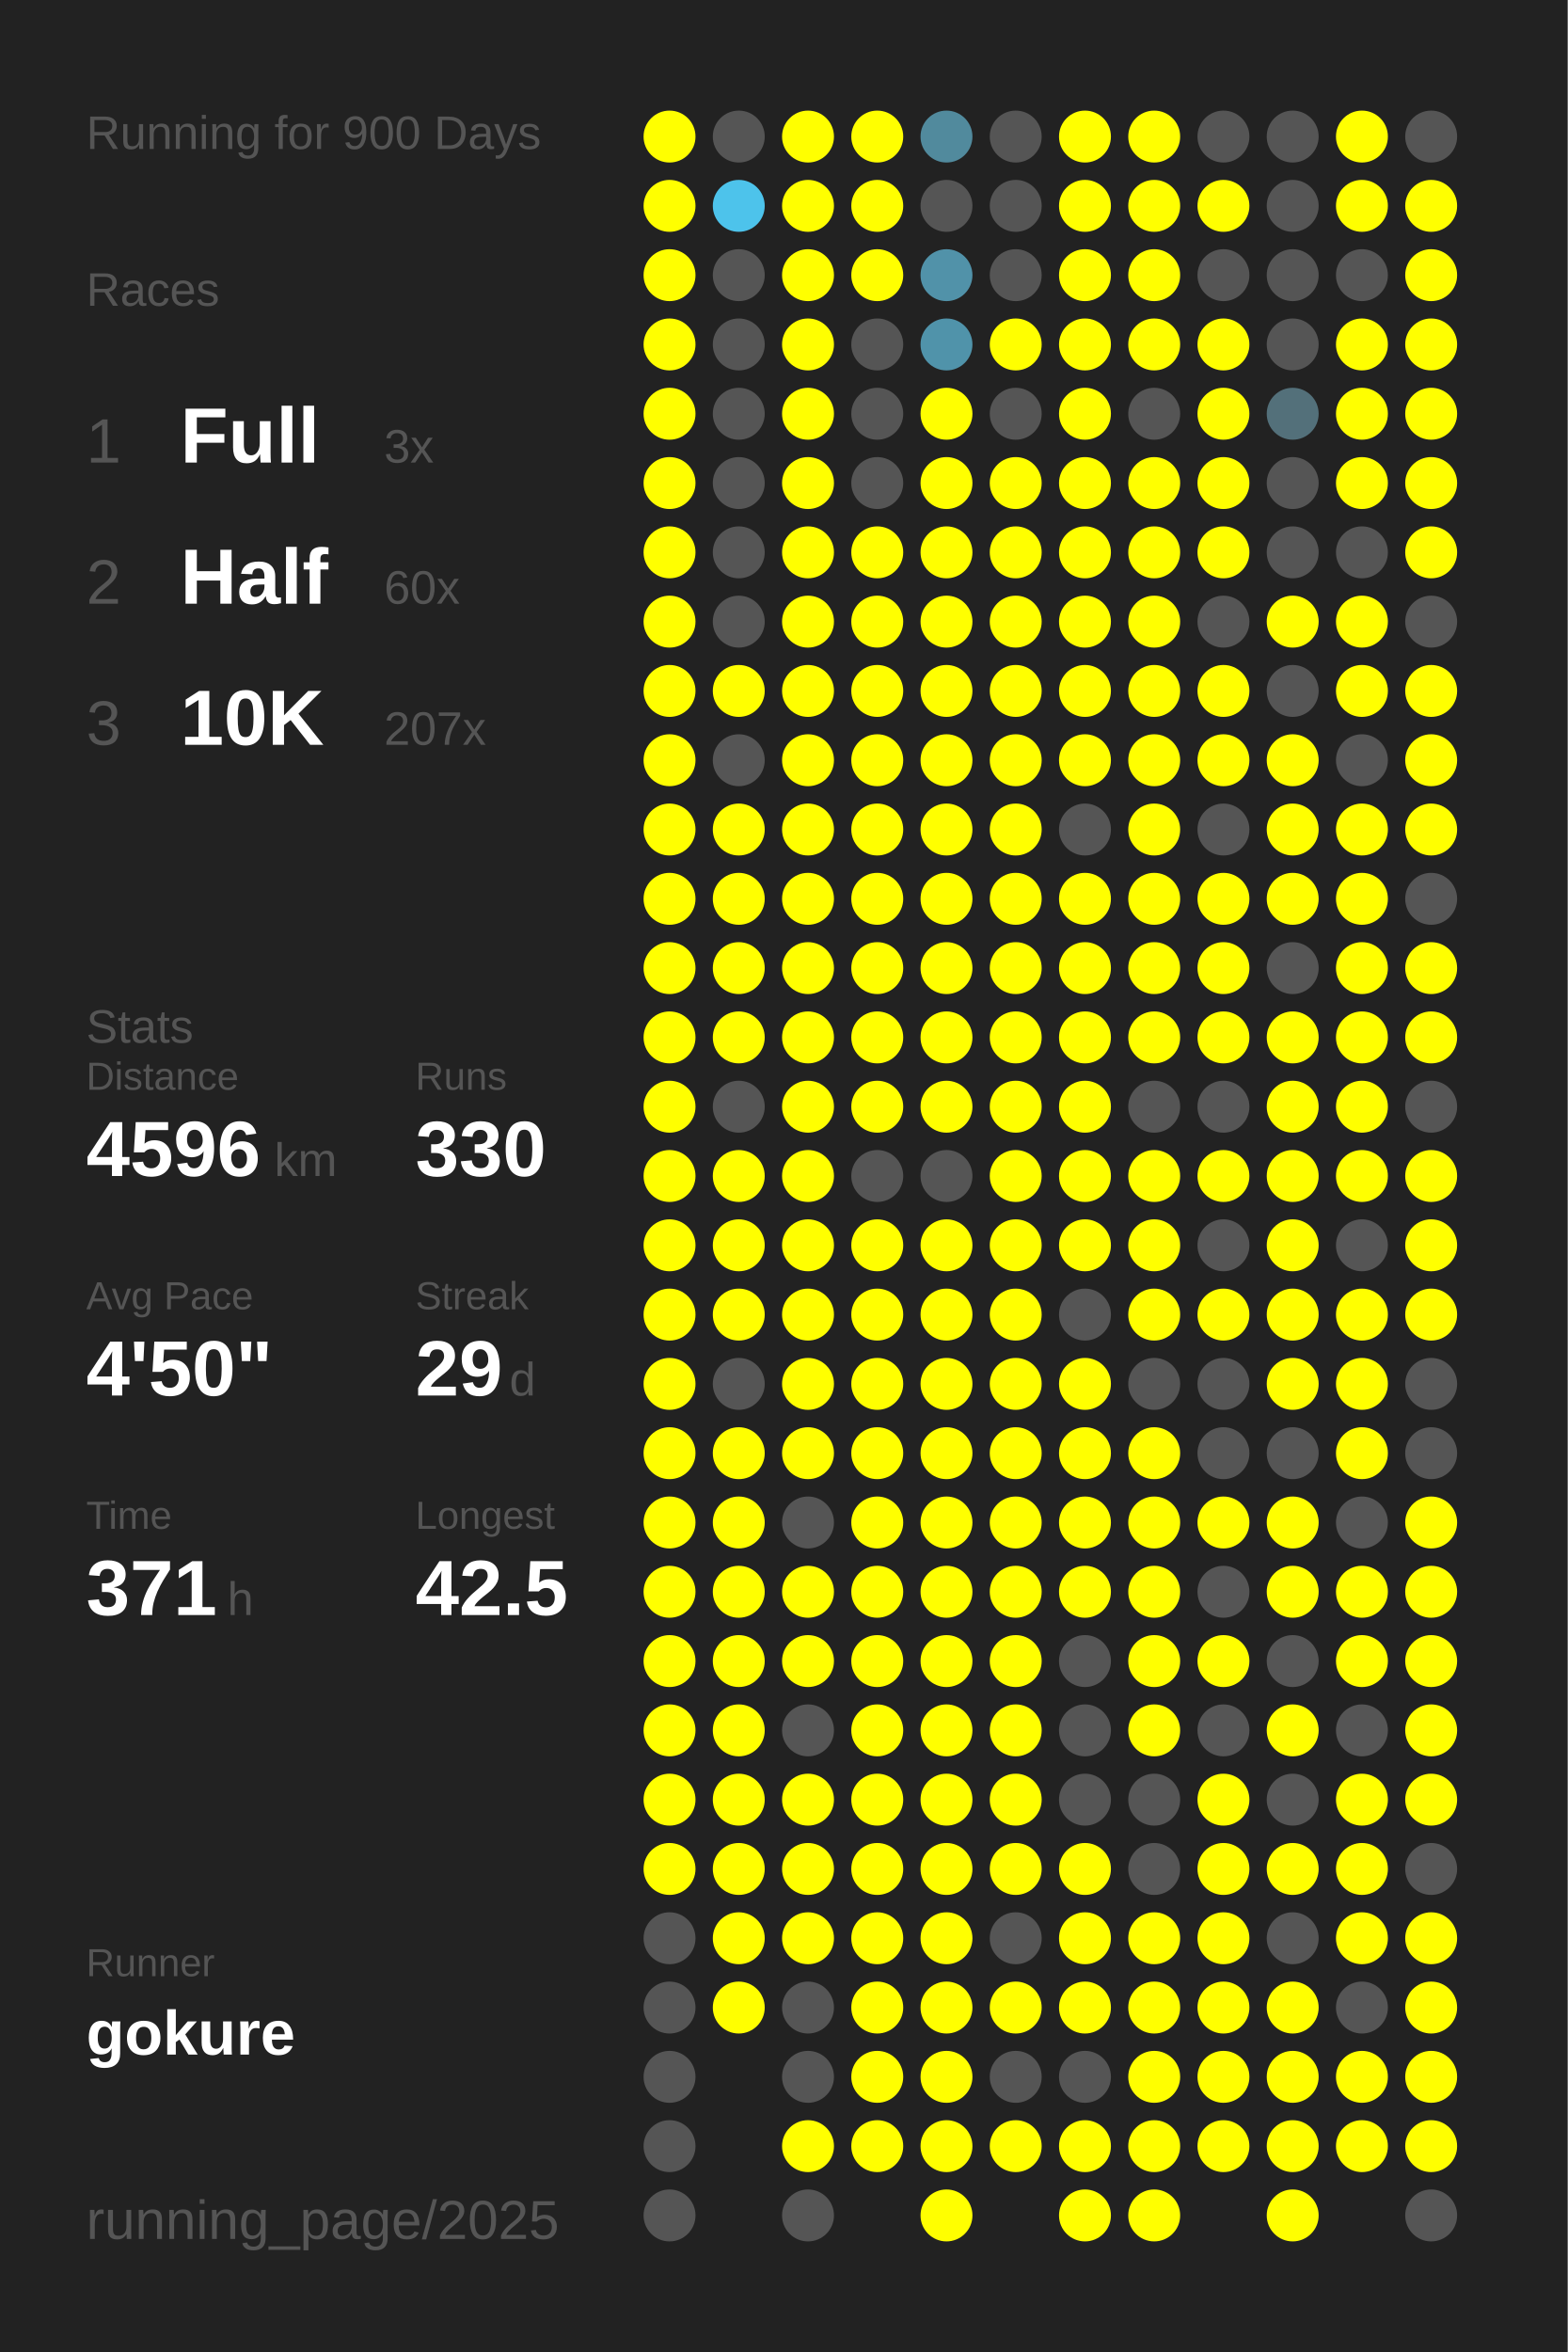
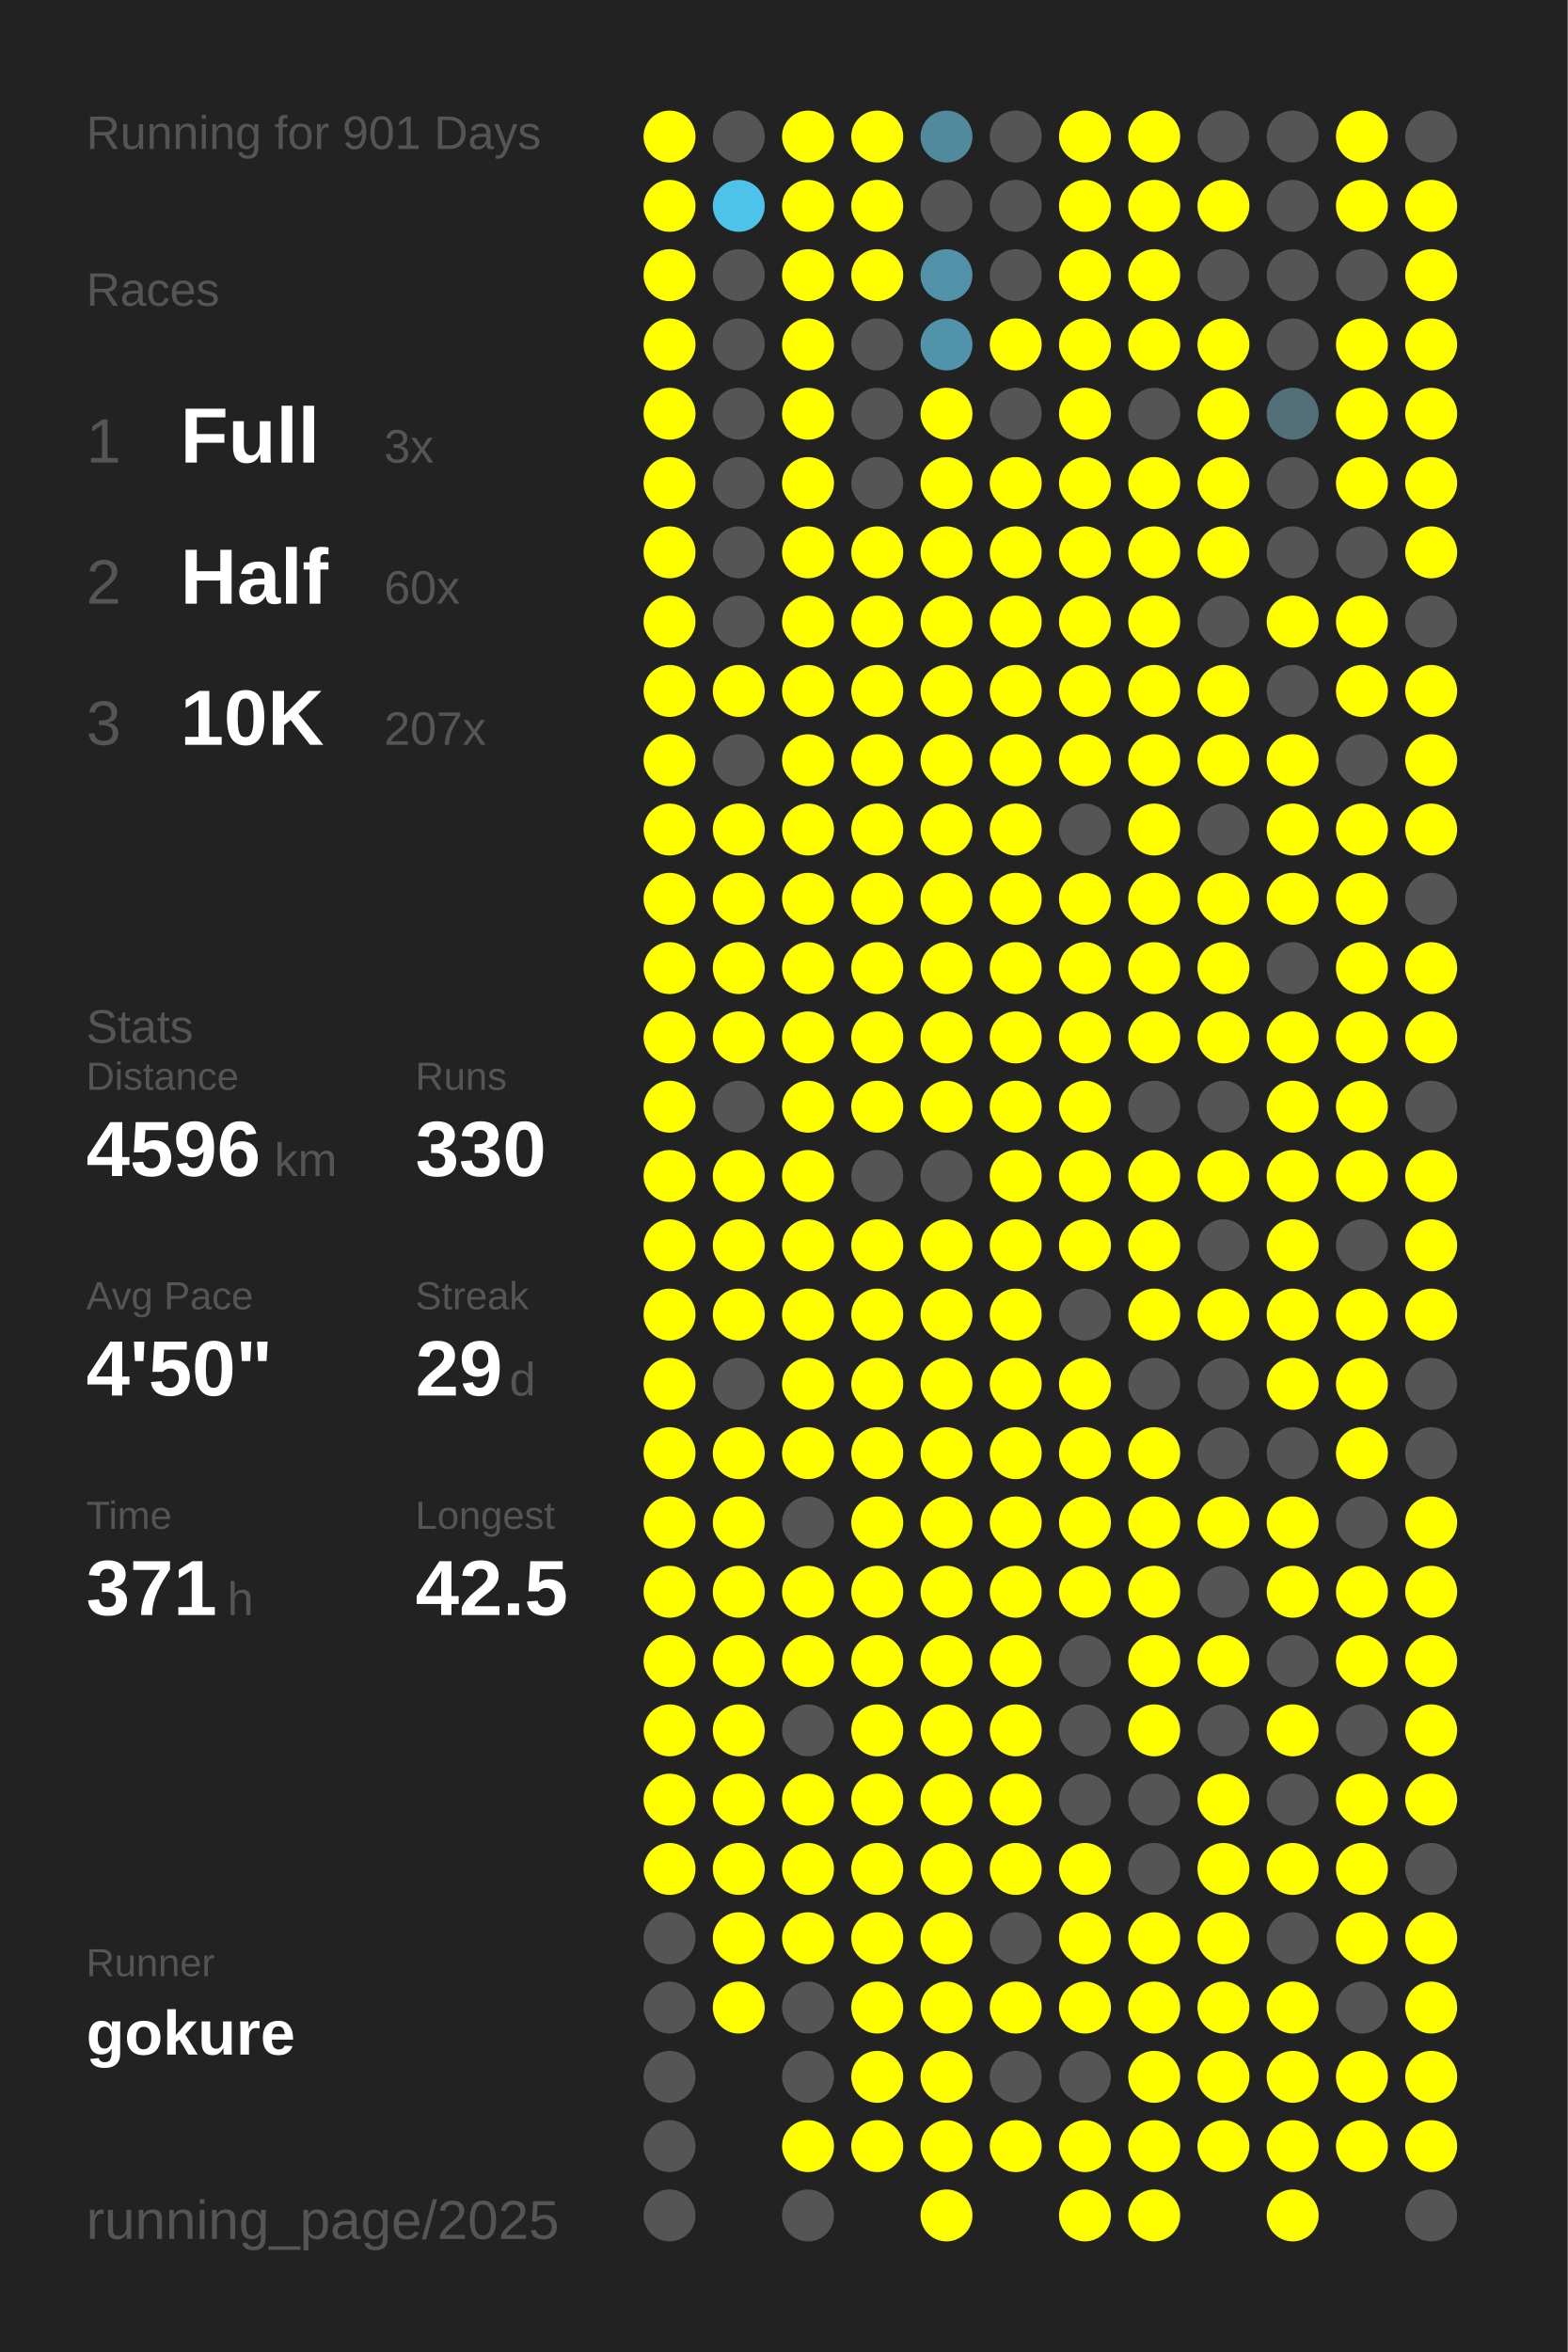
<svg xmlns="http://www.w3.org/2000/svg" baseProfile="full" height="300mm" version="1.1" viewBox="0,0,200,300" width="200mm">
  <defs />
  <rect fill="#222222" height="300" width="200" x="0" y="0" />
-   <text fill="#555555" style="font-size:6px; font-family:Arial;" x="11" y="19">Running for 900 Days</text>
+   <text fill="#555555" style="font-size:6px; font-family:Arial;" x="11" y="19">Running for 901 Days</text>
  <text fill="#555555" style="font-size:6px; font-family:Arial;" x="11" y="39">Races</text>
  <text fill="#555555" style="font-size:8px; font-family:Arial;" x="11" y="59">1</text>
  <text fill="#FFFFFF" style="font-size:10px; font-family:Arial; font-weight:bold;" x="23" y="59">Full</text>
  <text fill="#555555" style="font-size:6px; font-family:Arial;" x="49" y="59">3x</text>
  <text fill="#555555" style="font-size:8px; font-family:Arial;" x="11" y="77">2</text>
  <text fill="#FFFFFF" style="font-size:10px; font-family:Arial; font-weight:bold;" x="23" y="77">Half</text>
  <text fill="#555555" style="font-size:6px; font-family:Arial;" x="49" y="77">60x</text>
  <text fill="#555555" style="font-size:8px; font-family:Arial;" x="11" y="95">3</text>
  <text fill="#FFFFFF" style="font-size:10px; font-family:Arial; font-weight:bold;" x="23" y="95">10K</text>
  <text fill="#555555" style="font-size:6px; font-family:Arial;" x="49" y="95">207x</text>
  <text fill="#555555" style="font-size:6px; font-family:Arial;" x="11" y="133">Stats</text>
  <text fill="#555555" style="font-size:5px; font-family:Arial;" x="11" y="139">Distance</text>
  <text fill="#FFFFFF" style="font-size:10px; font-family:Arial; font-weight:bold;" x="11" y="150">4596</text>
  <text fill="#555555" style="font-size:6px; font-family:Arial;" x="35" y="150">km</text>
  <text fill="#555555" style="font-size:5px; font-family:Arial;" x="53" y="139">Runs</text>
  <text fill="#FFFFFF" style="font-size:10px; font-family:Arial; font-weight:bold;" x="53" y="150">330</text>
  <text fill="#555555" style="font-size:5px; font-family:Arial;" x="11" y="167">Avg Pace</text>
  <text fill="#FFFFFF" style="font-size:10px; font-family:Arial; font-weight:bold;" x="11" y="178">4'50"</text>
  <text fill="#555555" style="font-size:5px; font-family:Arial;" x="53" y="167">Streak</text>
  <text fill="#FFFFFF" style="font-size:10px; font-family:Arial; font-weight:bold;" x="53" y="178">29</text>
  <text fill="#555555" style="font-size:6px; font-family:Arial;" x="65" y="178">d</text>
  <text fill="#555555" style="font-size:5px; font-family:Arial;" x="11" y="195">Time</text>
  <text fill="#FFFFFF" style="font-size:10px; font-family:Arial; font-weight:bold;" x="11" y="206">371</text>
  <text fill="#555555" style="font-size:6px; font-family:Arial;" x="29" y="206">h</text>
  <text fill="#555555" style="font-size:5px; font-family:Arial;" x="53" y="195">Longest</text>
  <text fill="#FFFFFF" style="font-size:10px; font-family:Arial; font-weight:bold;" x="53" y="206">42.5</text>
  <text fill="#555555" style="font-size:5px; font-family:Arial;" x="11" y="252.065">Runner</text>
  <text fill="#FFFFFF" style="font-size:8px; font-family:Arial; font-weight:bold;" x="11" y="262.065">gokure</text>
  <text fill="#555555" style="font-size:7px; font-family:Arial;" x="11" y="285.581">running_page/2025</text>
  <circle cx="85.417" cy="17.419" fill="#FFFF00" r="3.312" />
  <circle cx="85.417" cy="26.258" fill="#FFFF00" r="3.312" />
  <circle cx="85.417" cy="35.097" fill="#FFFF00" r="3.312" />
  <circle cx="85.417" cy="43.935" fill="#FFFF00" r="3.312" />
  <circle cx="85.417" cy="52.774" fill="#FFFF00" r="3.312" />
  <circle cx="85.417" cy="61.613" fill="#FFFF00" r="3.312" />
  <circle cx="85.417" cy="70.452" fill="#FFFF00" r="3.312" />
  <circle cx="85.417" cy="79.29" fill="#FFFF00" r="3.312" />
  <circle cx="85.417" cy="88.129" fill="#FFFF00" r="3.312" />
  <circle cx="85.417" cy="96.968" fill="#FFFF00" r="3.312" />
  <circle cx="85.417" cy="105.806" fill="#FFFF00" r="3.312" />
  <circle cx="85.417" cy="114.645" fill="#FFFF00" r="3.312" />
  <circle cx="85.417" cy="123.484" fill="#FFFF00" r="3.312" />
  <circle cx="85.417" cy="132.323" fill="#FFFF00" r="3.312" />
  <circle cx="85.417" cy="141.161" fill="#FFFF00" r="3.312" />
  <circle cx="85.417" cy="150" fill="#FFFF00" r="3.312" />
  <circle cx="85.417" cy="158.839" fill="#FFFF00" r="3.312" />
  <circle cx="85.417" cy="167.677" fill="#FFFF00" r="3.312" />
  <circle cx="85.417" cy="176.516" fill="#FFFF00" r="3.312" />
  <circle cx="85.417" cy="185.355" fill="#FFFF00" r="3.312" />
  <circle cx="85.417" cy="194.194" fill="#FFFF00" r="3.312" />
  <circle cx="85.417" cy="203.032" fill="#FFFF00" r="3.312" />
  <circle cx="85.417" cy="211.871" fill="#FFFF00" r="3.312" />
  <circle cx="85.417" cy="220.71" fill="#FFFF00" r="3.312" />
  <circle cx="85.417" cy="229.548" fill="#FFFF00" r="3.312" />
  <circle cx="85.417" cy="238.387" fill="#FFFF00" r="3.312" />
  <circle cx="85.417" cy="247.226" fill="#555555" r="3.312" />
  <circle cx="85.417" cy="256.065" fill="#555555" r="3.312" />
  <circle cx="85.417" cy="264.903" fill="#555555" r="3.312" />
  <circle cx="85.417" cy="273.742" fill="#555555" r="3.312" />
  <circle cx="85.417" cy="282.581" fill="#555555" r="3.312" />
  <circle cx="94.25" cy="17.419" fill="#555555" r="3.312" />
  <circle cx="94.25" cy="26.258" fill="#4dc3eb" r="3.312" />
  <circle cx="94.25" cy="35.097" fill="#555555" r="3.312" />
  <circle cx="94.25" cy="43.935" fill="#555555" r="3.312" />
  <circle cx="94.25" cy="52.774" fill="#555555" r="3.312" />
  <circle cx="94.25" cy="61.613" fill="#555555" r="3.312" />
  <circle cx="94.25" cy="70.452" fill="#555555" r="3.312" />
  <circle cx="94.25" cy="79.29" fill="#555555" r="3.312" />
  <circle cx="94.25" cy="88.129" fill="#FFFF00" r="3.312" />
  <circle cx="94.25" cy="96.968" fill="#555555" r="3.312" />
  <circle cx="94.25" cy="105.806" fill="#FFFF00" r="3.312" />
  <circle cx="94.25" cy="114.645" fill="#FFFF00" r="3.312" />
  <circle cx="94.25" cy="123.484" fill="#FFFF00" r="3.312" />
  <circle cx="94.25" cy="132.323" fill="#FFFF00" r="3.312" />
  <circle cx="94.25" cy="141.161" fill="#555555" r="3.312" />
  <circle cx="94.25" cy="150" fill="#FFFF00" r="3.312" />
  <circle cx="94.25" cy="158.839" fill="#FFFF00" r="3.312" />
  <circle cx="94.25" cy="167.677" fill="#FFFF00" r="3.312" />
  <circle cx="94.25" cy="176.516" fill="#555555" r="3.312" />
  <circle cx="94.25" cy="185.355" fill="#FFFF00" r="3.312" />
  <circle cx="94.25" cy="194.194" fill="#FFFF00" r="3.312" />
  <circle cx="94.25" cy="203.032" fill="#FFFF00" r="3.312" />
  <circle cx="94.25" cy="211.871" fill="#FFFF00" r="3.312" />
  <circle cx="94.25" cy="220.71" fill="#FFFF00" r="3.312" />
  <circle cx="94.25" cy="229.548" fill="#FFFF00" r="3.312" />
  <circle cx="94.25" cy="238.387" fill="#FFFF00" r="3.312" />
  <circle cx="94.25" cy="247.226" fill="#FFFF00" r="3.312" />
  <circle cx="94.25" cy="256.065" fill="#FFFF00" r="3.312" />
  <circle cx="103.083" cy="17.419" fill="#FFFF00" r="3.312" />
  <circle cx="103.083" cy="26.258" fill="#FFFF00" r="3.312" />
  <circle cx="103.083" cy="35.097" fill="#FFFF00" r="3.312" />
  <circle cx="103.083" cy="43.935" fill="#FFFF00" r="3.312" />
  <circle cx="103.083" cy="52.774" fill="#FFFF00" r="3.312" />
  <circle cx="103.083" cy="61.613" fill="#FFFF00" r="3.312" />
  <circle cx="103.083" cy="70.452" fill="#FFFF00" r="3.312" />
  <circle cx="103.083" cy="79.29" fill="#FFFF00" r="3.312" />
  <circle cx="103.083" cy="88.129" fill="#FFFF00" r="3.312" />
  <circle cx="103.083" cy="96.968" fill="#FFFF00" r="3.312" />
  <circle cx="103.083" cy="105.806" fill="#FFFF00" r="3.312" />
  <circle cx="103.083" cy="114.645" fill="#FFFF00" r="3.312" />
  <circle cx="103.083" cy="123.484" fill="#FFFF00" r="3.312" />
  <circle cx="103.083" cy="132.323" fill="#FFFF00" r="3.312" />
  <circle cx="103.083" cy="141.161" fill="#FFFF00" r="3.312" />
  <circle cx="103.083" cy="150" fill="#FFFF00" r="3.312" />
  <circle cx="103.083" cy="158.839" fill="#FFFF00" r="3.312" />
  <circle cx="103.083" cy="167.677" fill="#FFFF00" r="3.312" />
  <circle cx="103.083" cy="176.516" fill="#FFFF00" r="3.312" />
  <circle cx="103.083" cy="185.355" fill="#FFFF00" r="3.312" />
  <circle cx="103.083" cy="194.194" fill="#555555" r="3.312" />
  <circle cx="103.083" cy="203.032" fill="#FFFF00" r="3.312" />
  <circle cx="103.083" cy="211.871" fill="#FFFF00" r="3.312" />
  <circle cx="103.083" cy="220.71" fill="#555555" r="3.312" />
  <circle cx="103.083" cy="229.548" fill="#FFFF00" r="3.312" />
  <circle cx="103.083" cy="238.387" fill="#FFFF00" r="3.312" />
  <circle cx="103.083" cy="247.226" fill="#FFFF00" r="3.312" />
  <circle cx="103.083" cy="256.065" fill="#555555" r="3.312" />
  <circle cx="103.083" cy="264.903" fill="#555555" r="3.312" />
  <circle cx="103.083" cy="273.742" fill="#FFFF00" r="3.312" />
  <circle cx="103.083" cy="282.581" fill="#555555" r="3.312" />
  <circle cx="111.917" cy="17.419" fill="#FFFF00" r="3.312" />
  <circle cx="111.917" cy="26.258" fill="#FFFF00" r="3.312" />
  <circle cx="111.917" cy="35.097" fill="#FFFF00" r="3.312" />
  <circle cx="111.917" cy="43.935" fill="#555555" r="3.312" />
  <circle cx="111.917" cy="52.774" fill="#555555" r="3.312" />
  <circle cx="111.917" cy="61.613" fill="#555555" r="3.312" />
  <circle cx="111.917" cy="70.452" fill="#FFFF00" r="3.312" />
  <circle cx="111.917" cy="79.29" fill="#FFFF00" r="3.312" />
  <circle cx="111.917" cy="88.129" fill="#FFFF00" r="3.312" />
  <circle cx="111.917" cy="96.968" fill="#FFFF00" r="3.312" />
  <circle cx="111.917" cy="105.806" fill="#FFFF00" r="3.312" />
  <circle cx="111.917" cy="114.645" fill="#FFFF00" r="3.312" />
  <circle cx="111.917" cy="123.484" fill="#FFFF00" r="3.312" />
  <circle cx="111.917" cy="132.323" fill="#FFFF00" r="3.312" />
  <circle cx="111.917" cy="141.161" fill="#FFFF00" r="3.312" />
  <circle cx="111.917" cy="150" fill="#555555" r="3.312" />
  <circle cx="111.917" cy="158.839" fill="#FFFF00" r="3.312" />
  <circle cx="111.917" cy="167.677" fill="#FFFF00" r="3.312" />
  <circle cx="111.917" cy="176.516" fill="#FFFF00" r="3.312" />
  <circle cx="111.917" cy="185.355" fill="#FFFF00" r="3.312" />
  <circle cx="111.917" cy="194.194" fill="#FFFF00" r="3.312" />
  <circle cx="111.917" cy="203.032" fill="#FFFF00" r="3.312" />
  <circle cx="111.917" cy="211.871" fill="#FFFF00" r="3.312" />
  <circle cx="111.917" cy="220.71" fill="#FFFF00" r="3.312" />
  <circle cx="111.917" cy="229.548" fill="#FFFF00" r="3.312" />
  <circle cx="111.917" cy="238.387" fill="#FFFF00" r="3.312" />
  <circle cx="111.917" cy="247.226" fill="#FFFF00" r="3.312" />
  <circle cx="111.917" cy="256.065" fill="#FFFF00" r="3.312" />
  <circle cx="111.917" cy="264.903" fill="#FFFF00" r="3.312" />
  <circle cx="111.917" cy="273.742" fill="#FFFF00" r="3.312" />
  <circle cx="120.75" cy="17.419" fill="#518a9d" r="3.312" />
  <circle cx="120.75" cy="26.258" fill="#555555" r="3.312" />
  <circle cx="120.75" cy="35.097" fill="#5192a9" r="3.312" />
  <circle cx="120.75" cy="43.935" fill="#5093aa" r="3.312" />
  <circle cx="120.75" cy="52.774" fill="#FFFF00" r="3.312" />
  <circle cx="120.75" cy="61.613" fill="#FFFF00" r="3.312" />
  <circle cx="120.75" cy="70.452" fill="#FFFF00" r="3.312" />
  <circle cx="120.75" cy="79.29" fill="#FFFF00" r="3.312" />
  <circle cx="120.75" cy="88.129" fill="#FFFF00" r="3.312" />
  <circle cx="120.75" cy="96.968" fill="#FFFF00" r="3.312" />
  <circle cx="120.75" cy="105.806" fill="#FFFF00" r="3.312" />
  <circle cx="120.75" cy="114.645" fill="#FFFF00" r="3.312" />
  <circle cx="120.75" cy="123.484" fill="#FFFF00" r="3.312" />
  <circle cx="120.75" cy="132.323" fill="#FFFF00" r="3.312" />
  <circle cx="120.75" cy="141.161" fill="#FFFF00" r="3.312" />
  <circle cx="120.75" cy="150" fill="#555555" r="3.312" />
  <circle cx="120.75" cy="158.839" fill="#FFFF00" r="3.312" />
  <circle cx="120.75" cy="167.677" fill="#FFFF00" r="3.312" />
  <circle cx="120.75" cy="176.516" fill="#FFFF00" r="3.312" />
  <circle cx="120.75" cy="185.355" fill="#FFFF00" r="3.312" />
  <circle cx="120.75" cy="194.194" fill="#FFFF00" r="3.312" />
  <circle cx="120.75" cy="203.032" fill="#FFFF00" r="3.312" />
  <circle cx="120.75" cy="211.871" fill="#FFFF00" r="3.312" />
  <circle cx="120.75" cy="220.71" fill="#FFFF00" r="3.312" />
  <circle cx="120.75" cy="229.548" fill="#FFFF00" r="3.312" />
  <circle cx="120.75" cy="238.387" fill="#FFFF00" r="3.312" />
  <circle cx="120.75" cy="247.226" fill="#FFFF00" r="3.312" />
  <circle cx="120.75" cy="256.065" fill="#FFFF00" r="3.312" />
  <circle cx="120.75" cy="264.903" fill="#FFFF00" r="3.312" />
  <circle cx="120.75" cy="273.742" fill="#FFFF00" r="3.312" />
  <circle cx="120.75" cy="282.581" fill="#FFFF00" r="3.312" />
  <circle cx="129.583" cy="17.419" fill="#555555" r="3.312" />
  <circle cx="129.583" cy="26.258" fill="#555555" r="3.312" />
  <circle cx="129.583" cy="35.097" fill="#555555" r="3.312" />
  <circle cx="129.583" cy="43.935" fill="#FFFF00" r="3.312" />
  <circle cx="129.583" cy="52.774" fill="#555555" r="3.312" />
  <circle cx="129.583" cy="61.613" fill="#FFFF00" r="3.312" />
  <circle cx="129.583" cy="70.452" fill="#FFFF00" r="3.312" />
  <circle cx="129.583" cy="79.29" fill="#FFFF00" r="3.312" />
  <circle cx="129.583" cy="88.129" fill="#FFFF00" r="3.312" />
  <circle cx="129.583" cy="96.968" fill="#FFFF00" r="3.312" />
  <circle cx="129.583" cy="105.806" fill="#FFFF00" r="3.312" />
  <circle cx="129.583" cy="114.645" fill="#FFFF00" r="3.312" />
  <circle cx="129.583" cy="123.484" fill="#FFFF00" r="3.312" />
  <circle cx="129.583" cy="132.323" fill="#FFFF00" r="3.312" />
  <circle cx="129.583" cy="141.161" fill="#FFFF00" r="3.312" />
  <circle cx="129.583" cy="150" fill="#FFFF00" r="3.312" />
  <circle cx="129.583" cy="158.839" fill="#FFFF00" r="3.312" />
  <circle cx="129.583" cy="167.677" fill="#FFFF00" r="3.312" />
  <circle cx="129.583" cy="176.516" fill="#FFFF00" r="3.312" />
  <circle cx="129.583" cy="185.355" fill="#FFFF00" r="3.312" />
  <circle cx="129.583" cy="194.194" fill="#FFFF00" r="3.312" />
  <circle cx="129.583" cy="203.032" fill="#FFFF00" r="3.312" />
  <circle cx="129.583" cy="211.871" fill="#FFFF00" r="3.312" />
  <circle cx="129.583" cy="220.71" fill="#FFFF00" r="3.312" />
  <circle cx="129.583" cy="229.548" fill="#FFFF00" r="3.312" />
  <circle cx="129.583" cy="238.387" fill="#FFFF00" r="3.312" />
  <circle cx="129.583" cy="247.226" fill="#555555" r="3.312" />
  <circle cx="129.583" cy="256.065" fill="#FFFF00" r="3.312" />
  <circle cx="129.583" cy="264.903" fill="#555555" r="3.312" />
  <circle cx="129.583" cy="273.742" fill="#FFFF00" r="3.312" />
  <circle cx="138.417" cy="17.419" fill="#FFFF00" r="3.312" />
  <circle cx="138.417" cy="26.258" fill="#FFFF00" r="3.312" />
  <circle cx="138.417" cy="35.097" fill="#FFFF00" r="3.312" />
  <circle cx="138.417" cy="43.935" fill="#FFFF00" r="3.312" />
  <circle cx="138.417" cy="52.774" fill="#FFFF00" r="3.312" />
  <circle cx="138.417" cy="61.613" fill="#FFFF00" r="3.312" />
  <circle cx="138.417" cy="70.452" fill="#FFFF00" r="3.312" />
  <circle cx="138.417" cy="79.29" fill="#FFFF00" r="3.312" />
  <circle cx="138.417" cy="88.129" fill="#FFFF00" r="3.312" />
  <circle cx="138.417" cy="96.968" fill="#FFFF00" r="3.312" />
  <circle cx="138.417" cy="105.806" fill="#555555" r="3.312" />
  <circle cx="138.417" cy="114.645" fill="#FFFF00" r="3.312" />
  <circle cx="138.417" cy="123.484" fill="#FFFF00" r="3.312" />
  <circle cx="138.417" cy="132.323" fill="#FFFF00" r="3.312" />
  <circle cx="138.417" cy="141.161" fill="#FFFF00" r="3.312" />
  <circle cx="138.417" cy="150" fill="#FFFF00" r="3.312" />
  <circle cx="138.417" cy="158.839" fill="#FFFF00" r="3.312" />
  <circle cx="138.417" cy="167.677" fill="#555555" r="3.312" />
  <circle cx="138.417" cy="176.516" fill="#FFFF00" r="3.312" />
  <circle cx="138.417" cy="185.355" fill="#FFFF00" r="3.312" />
  <circle cx="138.417" cy="194.194" fill="#FFFF00" r="3.312" />
  <circle cx="138.417" cy="203.032" fill="#FFFF00" r="3.312" />
  <circle cx="138.417" cy="211.871" fill="#555555" r="3.312" />
  <circle cx="138.417" cy="220.71" fill="#555555" r="3.312" />
  <circle cx="138.417" cy="229.548" fill="#555555" r="3.312" />
  <circle cx="138.417" cy="238.387" fill="#FFFF00" r="3.312" />
  <circle cx="138.417" cy="247.226" fill="#FFFF00" r="3.312" />
  <circle cx="138.417" cy="256.065" fill="#FFFF00" r="3.312" />
  <circle cx="138.417" cy="264.903" fill="#555555" r="3.312" />
  <circle cx="138.417" cy="273.742" fill="#FFFF00" r="3.312" />
  <circle cx="138.417" cy="282.581" fill="#FFFF00" r="3.312" />
  <circle cx="147.25" cy="17.419" fill="#FFFF00" r="3.312" />
  <circle cx="147.25" cy="26.258" fill="#FFFF00" r="3.312" />
  <circle cx="147.25" cy="35.097" fill="#FFFF00" r="3.312" />
  <circle cx="147.25" cy="43.935" fill="#FFFF00" r="3.312" />
  <circle cx="147.25" cy="52.774" fill="#555555" r="3.312" />
  <circle cx="147.25" cy="61.613" fill="#FFFF00" r="3.312" />
  <circle cx="147.25" cy="70.452" fill="#FFFF00" r="3.312" />
  <circle cx="147.25" cy="79.29" fill="#FFFF00" r="3.312" />
  <circle cx="147.25" cy="88.129" fill="#FFFF00" r="3.312" />
  <circle cx="147.25" cy="96.968" fill="#FFFF00" r="3.312" />
  <circle cx="147.25" cy="105.806" fill="#FFFF00" r="3.312" />
  <circle cx="147.25" cy="114.645" fill="#FFFF00" r="3.312" />
  <circle cx="147.25" cy="123.484" fill="#FFFF00" r="3.312" />
  <circle cx="147.25" cy="132.323" fill="#FFFF00" r="3.312" />
  <circle cx="147.25" cy="141.161" fill="#555555" r="3.312" />
  <circle cx="147.25" cy="150" fill="#FFFF00" r="3.312" />
  <circle cx="147.25" cy="158.839" fill="#FFFF00" r="3.312" />
  <circle cx="147.25" cy="167.677" fill="#FFFF00" r="3.312" />
  <circle cx="147.25" cy="176.516" fill="#555555" r="3.312" />
  <circle cx="147.25" cy="185.355" fill="#FFFF00" r="3.312" />
  <circle cx="147.25" cy="194.194" fill="#FFFF00" r="3.312" />
  <circle cx="147.25" cy="203.032" fill="#FFFF00" r="3.312" />
  <circle cx="147.25" cy="211.871" fill="#FFFF00" r="3.312" />
  <circle cx="147.25" cy="220.71" fill="#FFFF00" r="3.312" />
  <circle cx="147.25" cy="229.548" fill="#555555" r="3.312" />
  <circle cx="147.25" cy="238.387" fill="#555555" r="3.312" />
  <circle cx="147.25" cy="247.226" fill="#FFFF00" r="3.312" />
  <circle cx="147.25" cy="256.065" fill="#FFFF00" r="3.312" />
  <circle cx="147.25" cy="264.903" fill="#FFFF00" r="3.312" />
  <circle cx="147.25" cy="273.742" fill="#FFFF00" r="3.312" />
  <circle cx="147.25" cy="282.581" fill="#FFFF00" r="3.312" />
  <circle cx="156.083" cy="17.419" fill="#555555" r="3.312" />
  <circle cx="156.083" cy="26.258" fill="#FFFF00" r="3.312" />
  <circle cx="156.083" cy="35.097" fill="#555555" r="3.312" />
  <circle cx="156.083" cy="43.935" fill="#FFFF00" r="3.312" />
  <circle cx="156.083" cy="52.774" fill="#FFFF00" r="3.312" />
  <circle cx="156.083" cy="61.613" fill="#FFFF00" r="3.312" />
  <circle cx="156.083" cy="70.452" fill="#FFFF00" r="3.312" />
  <circle cx="156.083" cy="79.29" fill="#555555" r="3.312" />
  <circle cx="156.083" cy="88.129" fill="#FFFF00" r="3.312" />
  <circle cx="156.083" cy="96.968" fill="#FFFF00" r="3.312" />
  <circle cx="156.083" cy="105.806" fill="#555555" r="3.312" />
  <circle cx="156.083" cy="114.645" fill="#FFFF00" r="3.312" />
  <circle cx="156.083" cy="123.484" fill="#FFFF00" r="3.312" />
  <circle cx="156.083" cy="132.323" fill="#FFFF00" r="3.312" />
  <circle cx="156.083" cy="141.161" fill="#555555" r="3.312" />
  <circle cx="156.083" cy="150" fill="#FFFF00" r="3.312" />
  <circle cx="156.083" cy="158.839" fill="#555555" r="3.312" />
  <circle cx="156.083" cy="167.677" fill="#FFFF00" r="3.312" />
  <circle cx="156.083" cy="176.516" fill="#555555" r="3.312" />
  <circle cx="156.083" cy="185.355" fill="#555555" r="3.312" />
  <circle cx="156.083" cy="194.194" fill="#FFFF00" r="3.312" />
  <circle cx="156.083" cy="203.032" fill="#555555" r="3.312" />
  <circle cx="156.083" cy="211.871" fill="#FFFF00" r="3.312" />
  <circle cx="156.083" cy="220.71" fill="#555555" r="3.312" />
  <circle cx="156.083" cy="229.548" fill="#FFFF00" r="3.312" />
  <circle cx="156.083" cy="238.387" fill="#FFFF00" r="3.312" />
  <circle cx="156.083" cy="247.226" fill="#FFFF00" r="3.312" />
  <circle cx="156.083" cy="256.065" fill="#FFFF00" r="3.312" />
  <circle cx="156.083" cy="264.903" fill="#FFFF00" r="3.312" />
  <circle cx="156.083" cy="273.742" fill="#FFFF00" r="3.312" />
  <circle cx="164.917" cy="17.419" fill="#555555" r="3.312" />
  <circle cx="164.917" cy="26.258" fill="#555555" r="3.312" />
  <circle cx="164.917" cy="35.097" fill="#555555" r="3.312" />
  <circle cx="164.917" cy="43.935" fill="#555555" r="3.312" />
  <circle cx="164.917" cy="52.774" fill="#53707a" r="3.312" />
  <circle cx="164.917" cy="61.613" fill="#555555" r="3.312" />
  <circle cx="164.917" cy="70.452" fill="#555555" r="3.312" />
  <circle cx="164.917" cy="79.29" fill="#FFFF00" r="3.312" />
  <circle cx="164.917" cy="88.129" fill="#555555" r="3.312" />
  <circle cx="164.917" cy="96.968" fill="#FFFF00" r="3.312" />
  <circle cx="164.917" cy="105.806" fill="#FFFF00" r="3.312" />
  <circle cx="164.917" cy="114.645" fill="#FFFF00" r="3.312" />
  <circle cx="164.917" cy="123.484" fill="#555555" r="3.312" />
  <circle cx="164.917" cy="132.323" fill="#FFFF00" r="3.312" />
  <circle cx="164.917" cy="141.161" fill="#FFFF00" r="3.312" />
  <circle cx="164.917" cy="150" fill="#FFFF00" r="3.312" />
  <circle cx="164.917" cy="158.839" fill="#FFFF00" r="3.312" />
  <circle cx="164.917" cy="167.677" fill="#FFFF00" r="3.312" />
  <circle cx="164.917" cy="176.516" fill="#FFFF00" r="3.312" />
  <circle cx="164.917" cy="185.355" fill="#555555" r="3.312" />
  <circle cx="164.917" cy="194.194" fill="#FFFF00" r="3.312" />
  <circle cx="164.917" cy="203.032" fill="#FFFF00" r="3.312" />
  <circle cx="164.917" cy="211.871" fill="#555555" r="3.312" />
  <circle cx="164.917" cy="220.71" fill="#FFFF00" r="3.312" />
  <circle cx="164.917" cy="229.548" fill="#555555" r="3.312" />
  <circle cx="164.917" cy="238.387" fill="#FFFF00" r="3.312" />
  <circle cx="164.917" cy="247.226" fill="#555555" r="3.312" />
  <circle cx="164.917" cy="256.065" fill="#FFFF00" r="3.312" />
  <circle cx="164.917" cy="264.903" fill="#FFFF00" r="3.312" />
  <circle cx="164.917" cy="273.742" fill="#FFFF00" r="3.312" />
  <circle cx="164.917" cy="282.581" fill="#FFFF00" r="3.312" />
  <circle cx="173.75" cy="17.419" fill="#FFFF00" r="3.312" />
  <circle cx="173.75" cy="26.258" fill="#FFFF00" r="3.312" />
  <circle cx="173.75" cy="35.097" fill="#555555" r="3.312" />
  <circle cx="173.75" cy="43.935" fill="#FFFF00" r="3.312" />
  <circle cx="173.75" cy="52.774" fill="#FFFF00" r="3.312" />
  <circle cx="173.75" cy="61.613" fill="#FFFF00" r="3.312" />
  <circle cx="173.75" cy="70.452" fill="#555555" r="3.312" />
  <circle cx="173.75" cy="79.29" fill="#FFFF00" r="3.312" />
  <circle cx="173.75" cy="88.129" fill="#FFFF00" r="3.312" />
  <circle cx="173.75" cy="96.968" fill="#555555" r="3.312" />
  <circle cx="173.75" cy="105.806" fill="#FFFF00" r="3.312" />
  <circle cx="173.75" cy="114.645" fill="#FFFF00" r="3.312" />
  <circle cx="173.75" cy="123.484" fill="#FFFF00" r="3.312" />
  <circle cx="173.75" cy="132.323" fill="#FFFF00" r="3.312" />
  <circle cx="173.75" cy="141.161" fill="#FFFF00" r="3.312" />
  <circle cx="173.75" cy="150" fill="#FFFF00" r="3.312" />
  <circle cx="173.75" cy="158.839" fill="#555555" r="3.312" />
  <circle cx="173.75" cy="167.677" fill="#FFFF00" r="3.312" />
  <circle cx="173.75" cy="176.516" fill="#FFFF00" r="3.312" />
  <circle cx="173.75" cy="185.355" fill="#FFFF00" r="3.312" />
  <circle cx="173.75" cy="194.194" fill="#555555" r="3.312" />
  <circle cx="173.75" cy="203.032" fill="#FFFF00" r="3.312" />
  <circle cx="173.75" cy="211.871" fill="#FFFF00" r="3.312" />
  <circle cx="173.75" cy="220.71" fill="#555555" r="3.312" />
  <circle cx="173.75" cy="229.548" fill="#FFFF00" r="3.312" />
  <circle cx="173.75" cy="238.387" fill="#FFFF00" r="3.312" />
  <circle cx="173.75" cy="247.226" fill="#FFFF00" r="3.312" />
  <circle cx="173.75" cy="256.065" fill="#555555" r="3.312" />
  <circle cx="173.75" cy="264.903" fill="#FFFF00" r="3.312" />
  <circle cx="173.75" cy="273.742" fill="#FFFF00" r="3.312" />
  <circle cx="182.583" cy="17.419" fill="#555555" r="3.312" />
  <circle cx="182.583" cy="26.258" fill="#FFFF00" r="3.312" />
  <circle cx="182.583" cy="35.097" fill="#FFFF00" r="3.312" />
  <circle cx="182.583" cy="43.935" fill="#FFFF00" r="3.312" />
  <circle cx="182.583" cy="52.774" fill="#FFFF00" r="3.312" />
  <circle cx="182.583" cy="61.613" fill="#FFFF00" r="3.312" />
  <circle cx="182.583" cy="70.452" fill="#FFFF00" r="3.312" />
  <circle cx="182.583" cy="79.29" fill="#555555" r="3.312" />
  <circle cx="182.583" cy="88.129" fill="#FFFF00" r="3.312" />
  <circle cx="182.583" cy="96.968" fill="#FFFF00" r="3.312" />
  <circle cx="182.583" cy="105.806" fill="#FFFF00" r="3.312" />
  <circle cx="182.583" cy="114.645" fill="#555555" r="3.312" />
  <circle cx="182.583" cy="123.484" fill="#FFFF00" r="3.312" />
  <circle cx="182.583" cy="132.323" fill="#FFFF00" r="3.312" />
  <circle cx="182.583" cy="141.161" fill="#555555" r="3.312" />
  <circle cx="182.583" cy="150" fill="#FFFF00" r="3.312" />
  <circle cx="182.583" cy="158.839" fill="#FFFF00" r="3.312" />
  <circle cx="182.583" cy="167.677" fill="#FFFF00" r="3.312" />
  <circle cx="182.583" cy="176.516" fill="#555555" r="3.312" />
  <circle cx="182.583" cy="185.355" fill="#555555" r="3.312" />
  <circle cx="182.583" cy="194.194" fill="#FFFF00" r="3.312" />
  <circle cx="182.583" cy="203.032" fill="#FFFF00" r="3.312" />
  <circle cx="182.583" cy="211.871" fill="#FFFF00" r="3.312" />
  <circle cx="182.583" cy="220.71" fill="#FFFF00" r="3.312" />
  <circle cx="182.583" cy="229.548" fill="#FFFF00" r="3.312" />
  <circle cx="182.583" cy="238.387" fill="#555555" r="3.312" />
  <circle cx="182.583" cy="247.226" fill="#FFFF00" r="3.312" />
  <circle cx="182.583" cy="256.065" fill="#FFFF00" r="3.312" />
  <circle cx="182.583" cy="264.903" fill="#FFFF00" r="3.312" />
  <circle cx="182.583" cy="273.742" fill="#FFFF00" r="3.312" />
  <circle cx="182.583" cy="282.581" fill="#555555" r="3.312" />
</svg>
